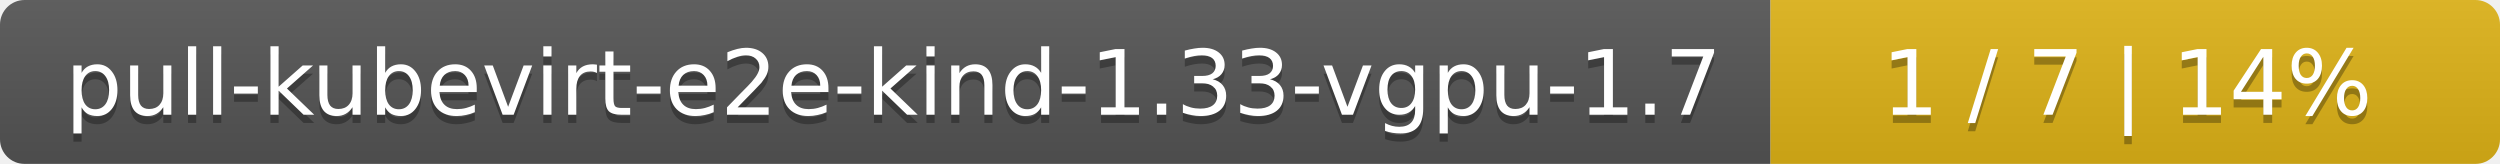
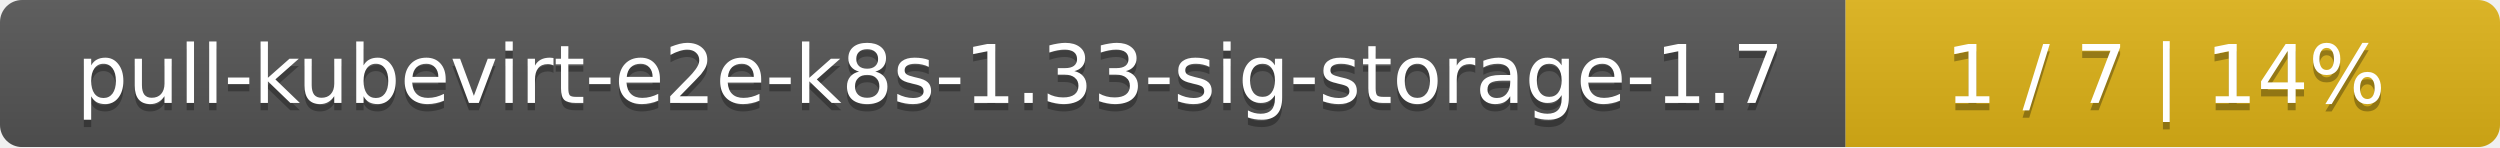
- <svg xmlns="http://www.w3.org/2000/svg" width="305" height="20">
+ <svg xmlns="http://www.w3.org/2000/svg" width="340" height="20">
  <linearGradient id="smooth" x2="0" y2="100%">
    <stop offset="0" stop-color="#bbb" stop-opacity=".1" />
    <stop offset="1" stop-opacity=".1" />
  </linearGradient>
  <mask id="round">
-     <rect width="305" height="20" rx="3" fill="#fff" />
+     <rect width="340" height="20" rx="3" fill="#fff" />
  </mask>
  <g mask="url(#round)">
-     <rect width="216" height="20" fill="#555" />
-     <rect x="216" width="89" height="20" fill="#dfb317" />
-     <rect width="305" height="20" fill="url(#smooth)" />
+     <rect width="251" height="20" fill="#555" />
+     <rect x="251" width="89" height="20" fill="#dfb317" />
+     <rect width="340" height="20" fill="url(#smooth)" />
  </g>
  <g fill="#fff" text-anchor="middle" font-family="DejaVu Sans,Verdana,Geneva,sans-serif" font-size="11">
-     <text x="109" y="15" fill="#010101" fill-opacity=".3">pull-kubevirt-e2e-kind-1.33-vgpu-1.7</text>
-     <text x="109" y="14">pull-kubevirt-e2e-kind-1.33-vgpu-1.7</text>
-     <text x="259.5" y="15" fill="#010101" fill-opacity=".3">1 / 7    |    14%</text>
-     <text x="259.5" y="14">1 / 7    |    14%</text>
+     <text x="126.5" y="15" fill="#010101" fill-opacity=".3">pull-kubevirt-e2e-k8s-1.33-sig-storage-1.7</text>
+     <text x="126.5" y="14">pull-kubevirt-e2e-k8s-1.33-sig-storage-1.7</text>
+     <text x="294.5" y="15" fill="#010101" fill-opacity=".3">1 / 7    |    14%</text>
+     <text x="294.5" y="14">1 / 7    |    14%</text>
  </g>
</svg>
